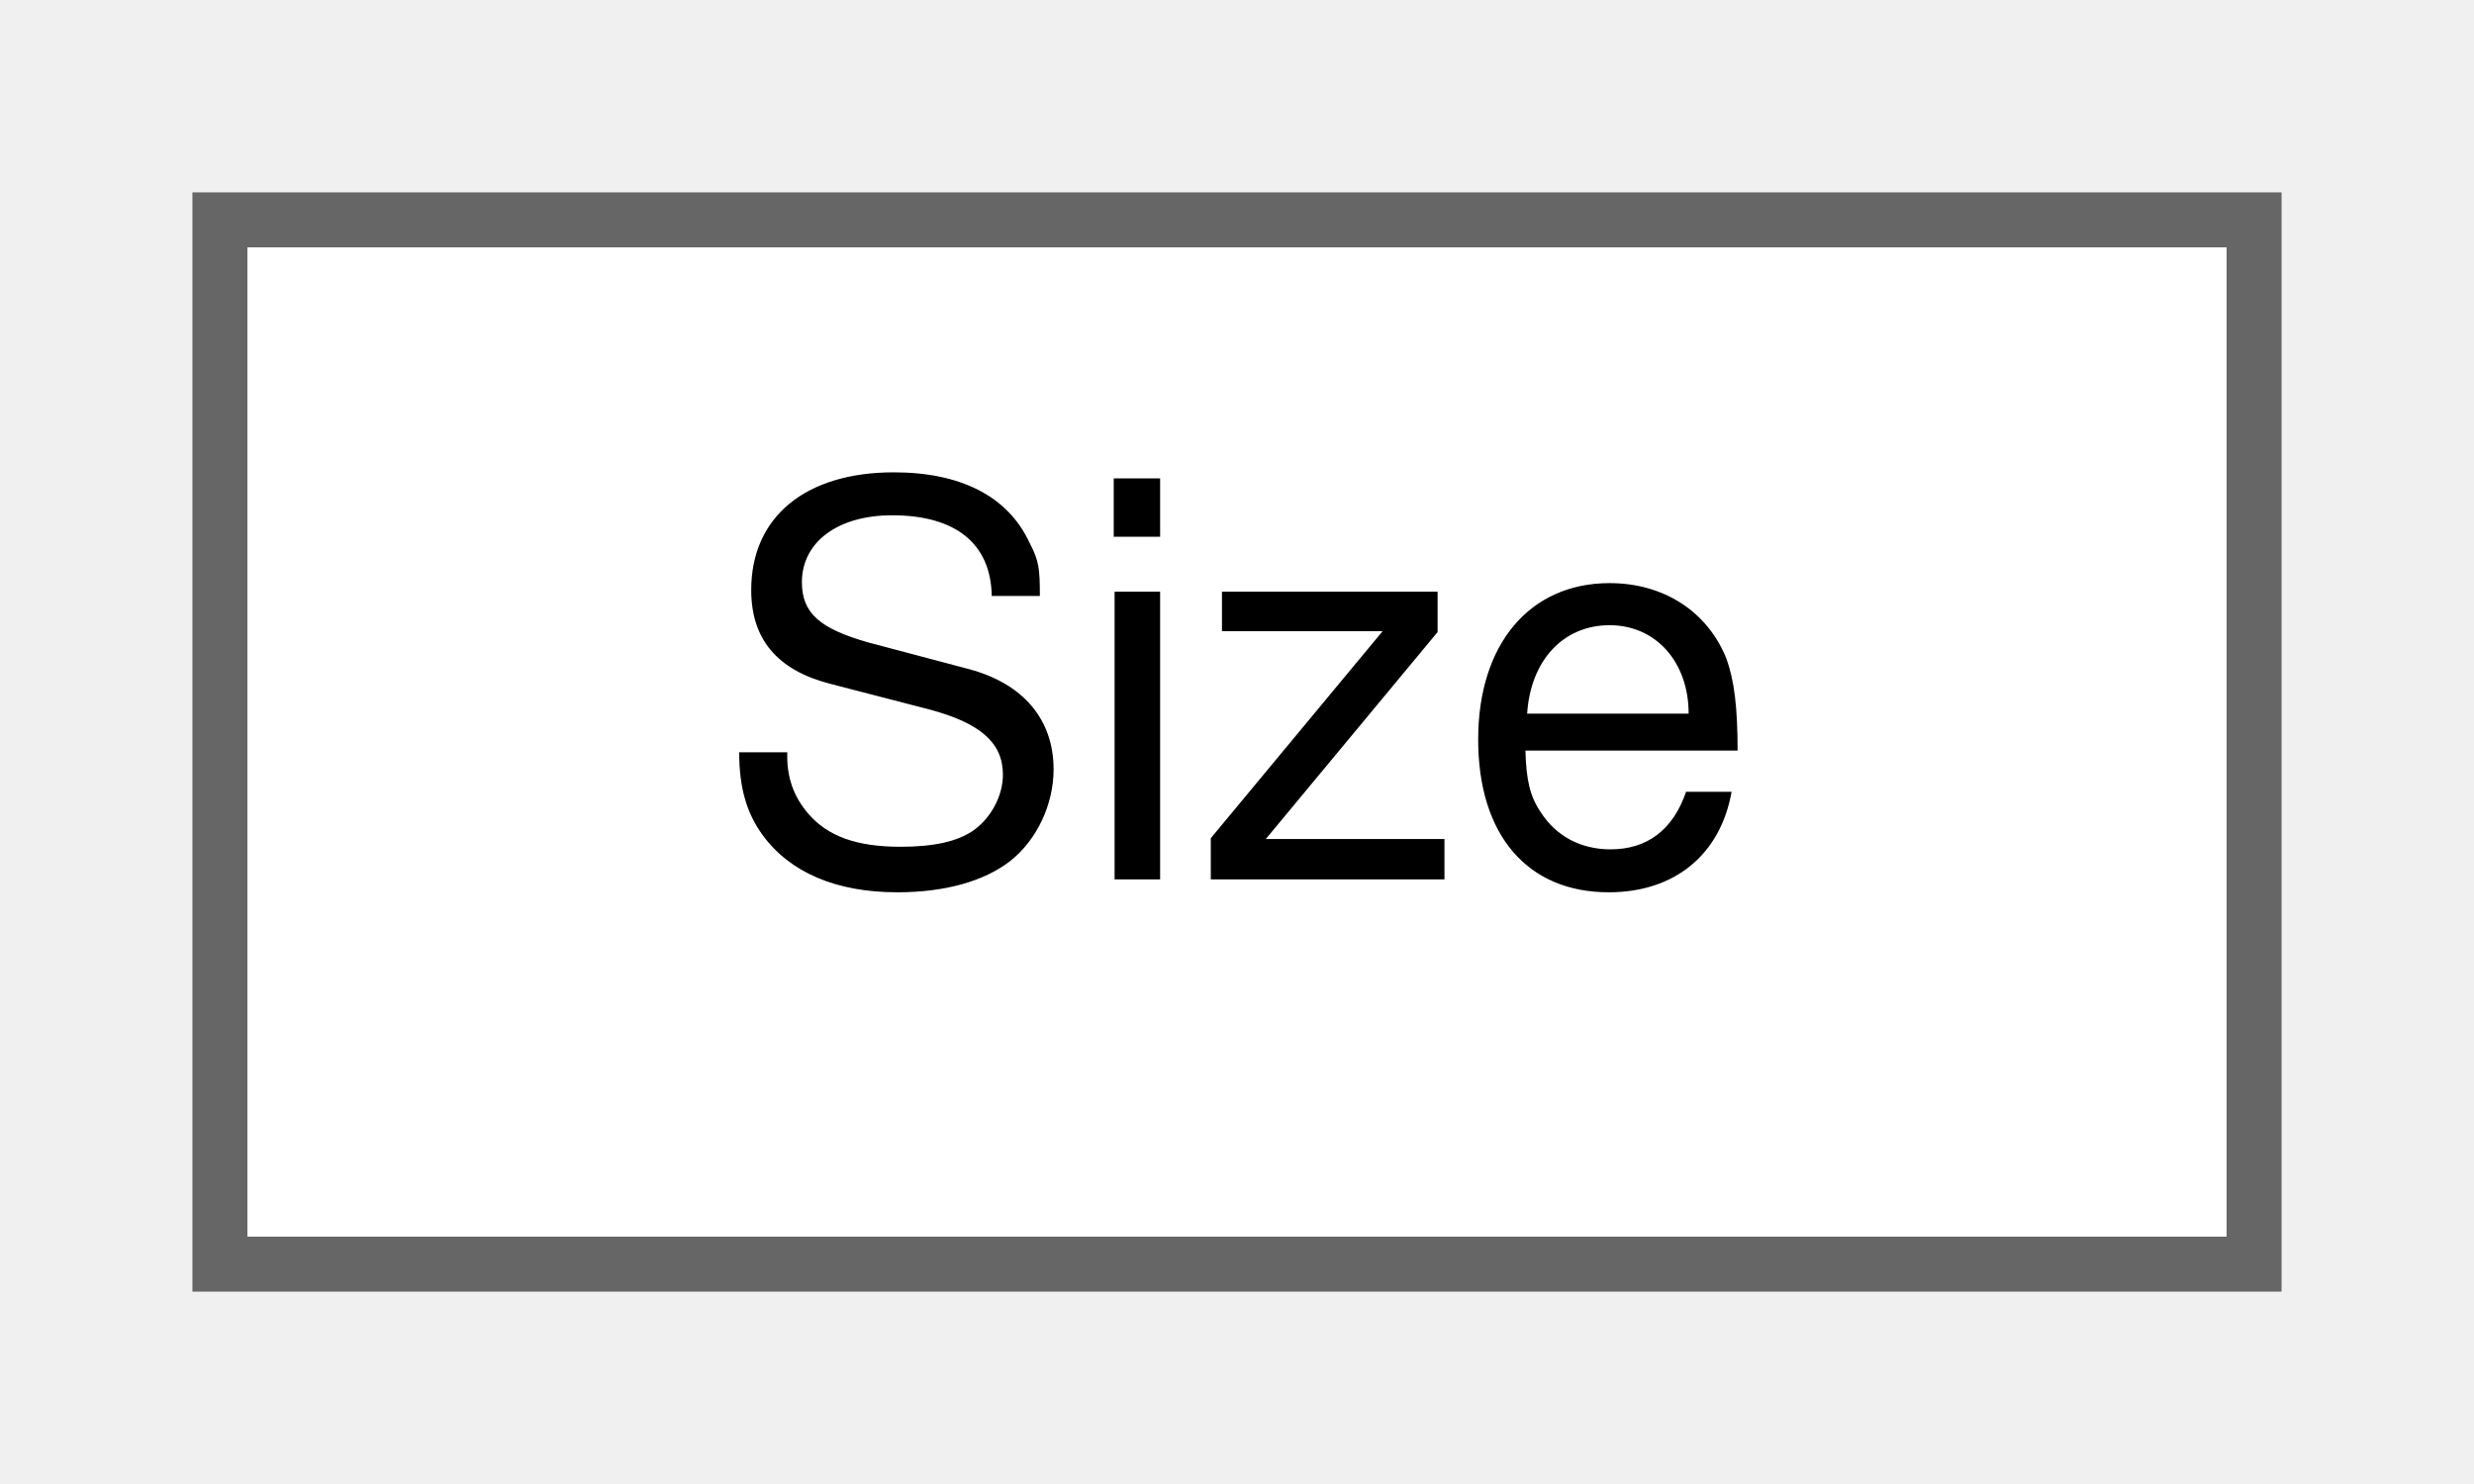
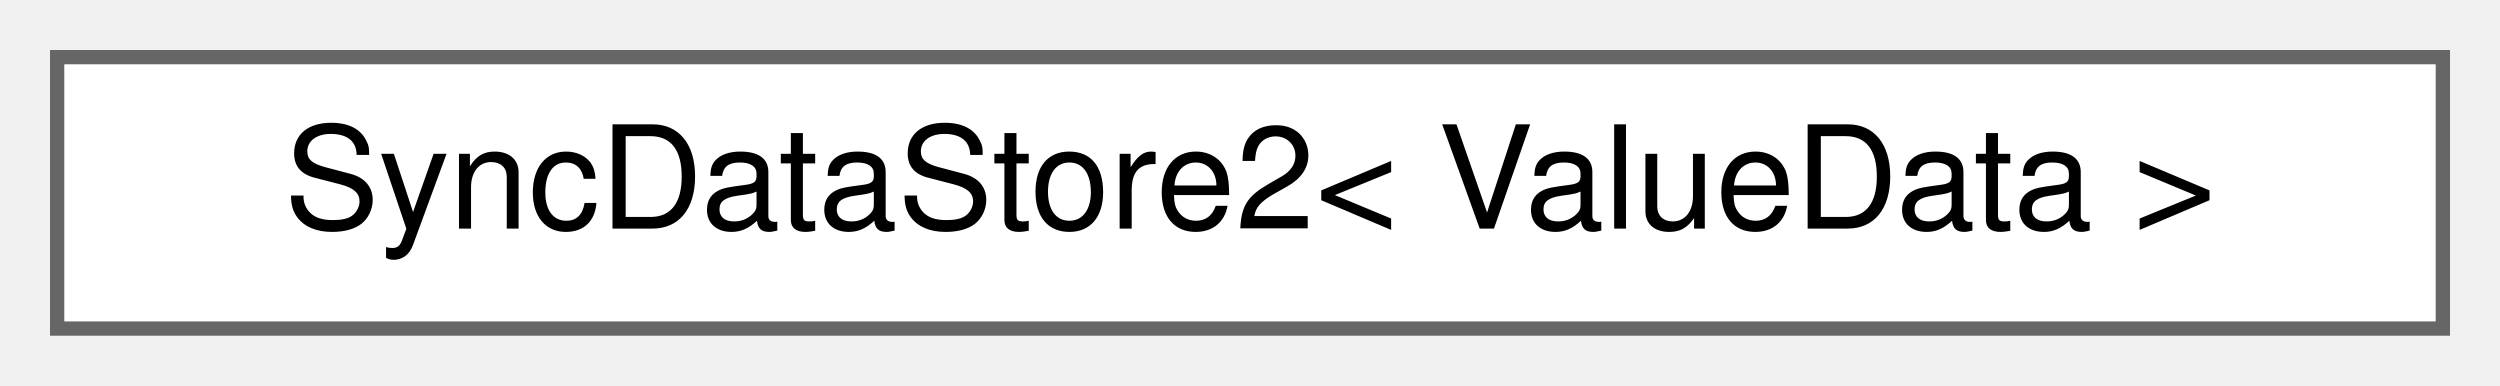
- <svg xmlns="http://www.w3.org/2000/svg" xmlns:xlink="http://www.w3.org/1999/xlink" width="45pt" height="27pt" viewBox="0.00 0.00 45.00 27.00">
+ <svg xmlns="http://www.w3.org/2000/svg" xmlns:xlink="http://www.w3.org/1999/xlink" width="175pt" height="27pt" viewBox="0.00 0.00 175.00 27.00">
  <g id="graph0" class="graph" transform="scale(1 1) rotate(0) translate(4 23)">
    <g id="Node000000" class="node">
      <g id="a_Node000000">
-         <a xlink:href="classwebcface_1_1Common_1_1Size.html" target="_top" xlink:title=" ">
-           <polygon fill="white" stroke="#666666" points="37,-19 0,-19 0,0 37,0 37,-19" />
-           <text text-anchor="middle" x="18.5" y="-7" font-family="Helvetica,sans-Serif" font-size="10.00">Size</text>
+         <a xlink:href="classwebcface_1_1Internal_1_1SyncDataStore2.html" target="_top" xlink:title=" ">
+           <polygon fill="white" stroke="#666666" points="167,-19 0,-19 0,0 167,0 167,-19" />
+           <text text-anchor="middle" x="83.5" y="-7" font-family="Helvetica,sans-Serif" font-size="10.00">SyncDataStore2&lt; ValueData &gt;</text>
        </a>
      </g>
    </g>
  </g>
</svg>
